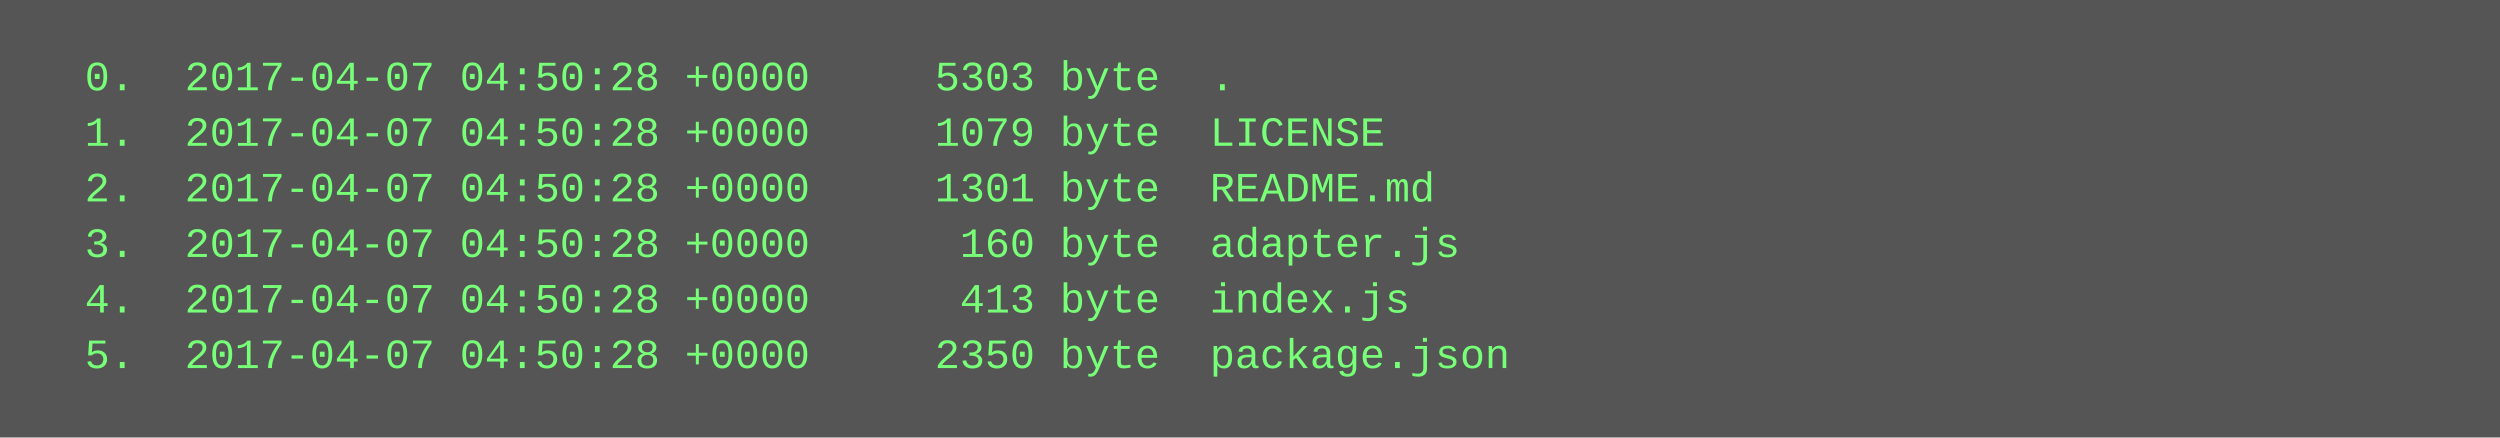
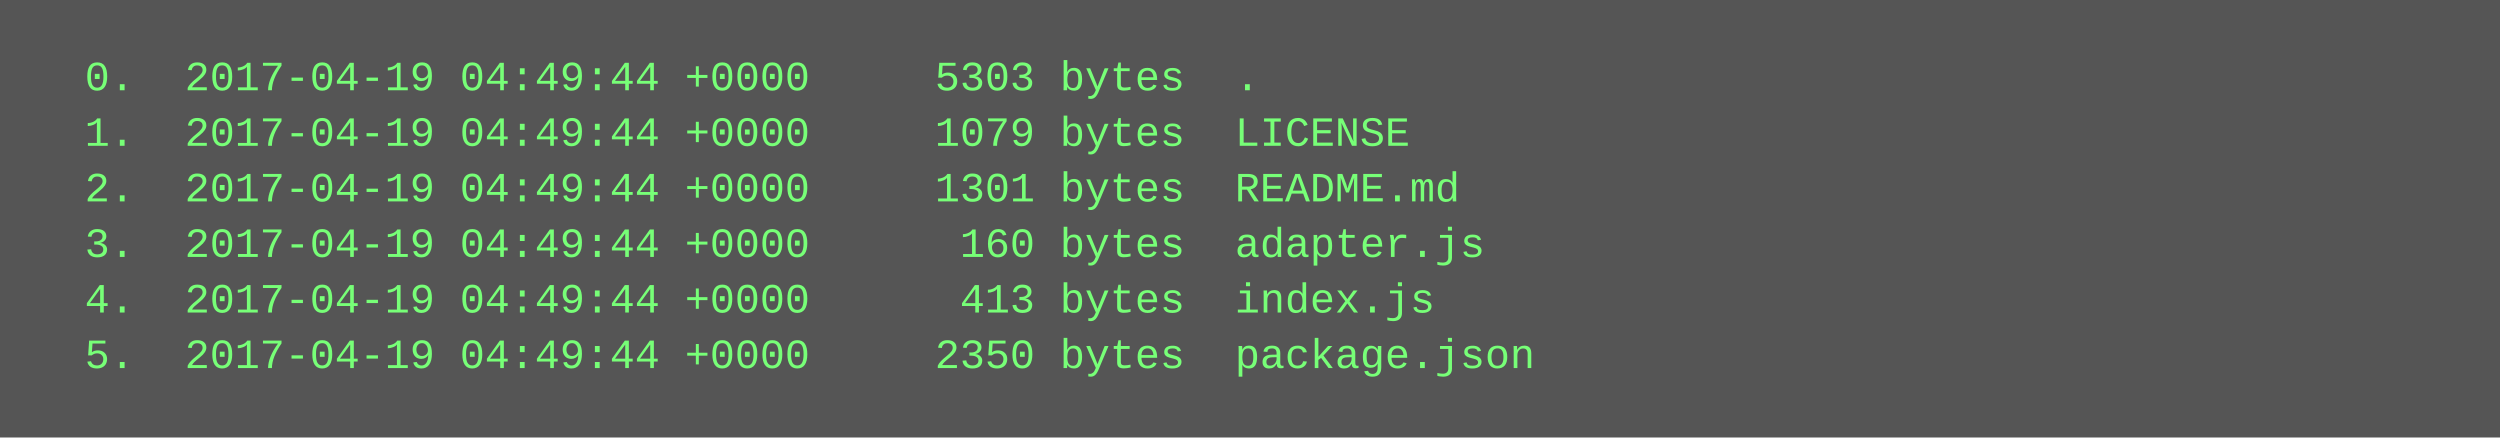
<svg xmlns="http://www.w3.org/2000/svg" height="126" width="720">
  <rect height="126" fill="#555" width="720" />
  <text fill="#7f7" font-family="Courier New" font-size="12" xml:space="preserve">
-     <tspan x="10" y="26">  0.  2017-04-07 04:50:28 +0000     5303 byte  .</tspan>
-     <tspan x="10" y="42">  1.  2017-04-07 04:50:28 +0000     1079 byte  LICENSE</tspan>
-     <tspan x="10" y="58">  2.  2017-04-07 04:50:28 +0000     1301 byte  README.md</tspan>
-     <tspan x="10" y="74">  3.  2017-04-07 04:50:28 +0000      160 byte  adapter.js</tspan>
-     <tspan x="10" y="90">  4.  2017-04-07 04:50:28 +0000      413 byte  index.js</tspan>
-     <tspan x="10" y="106">  5.  2017-04-07 04:50:28 +0000     2350 byte  package.json</tspan>
+     <tspan x="10" y="26">  0.  2017-04-19 04:49:44 +0000     5303 bytes  .</tspan>
+     <tspan x="10" y="42">  1.  2017-04-19 04:49:44 +0000     1079 bytes  LICENSE</tspan>
+     <tspan x="10" y="58">  2.  2017-04-19 04:49:44 +0000     1301 bytes  README.md</tspan>
+     <tspan x="10" y="74">  3.  2017-04-19 04:49:44 +0000      160 bytes  adapter.js</tspan>
+     <tspan x="10" y="90">  4.  2017-04-19 04:49:44 +0000      413 bytes  index.js</tspan>
+     <tspan x="10" y="106">  5.  2017-04-19 04:49:44 +0000     2350 bytes  package.json</tspan>
  </text>
</svg>
